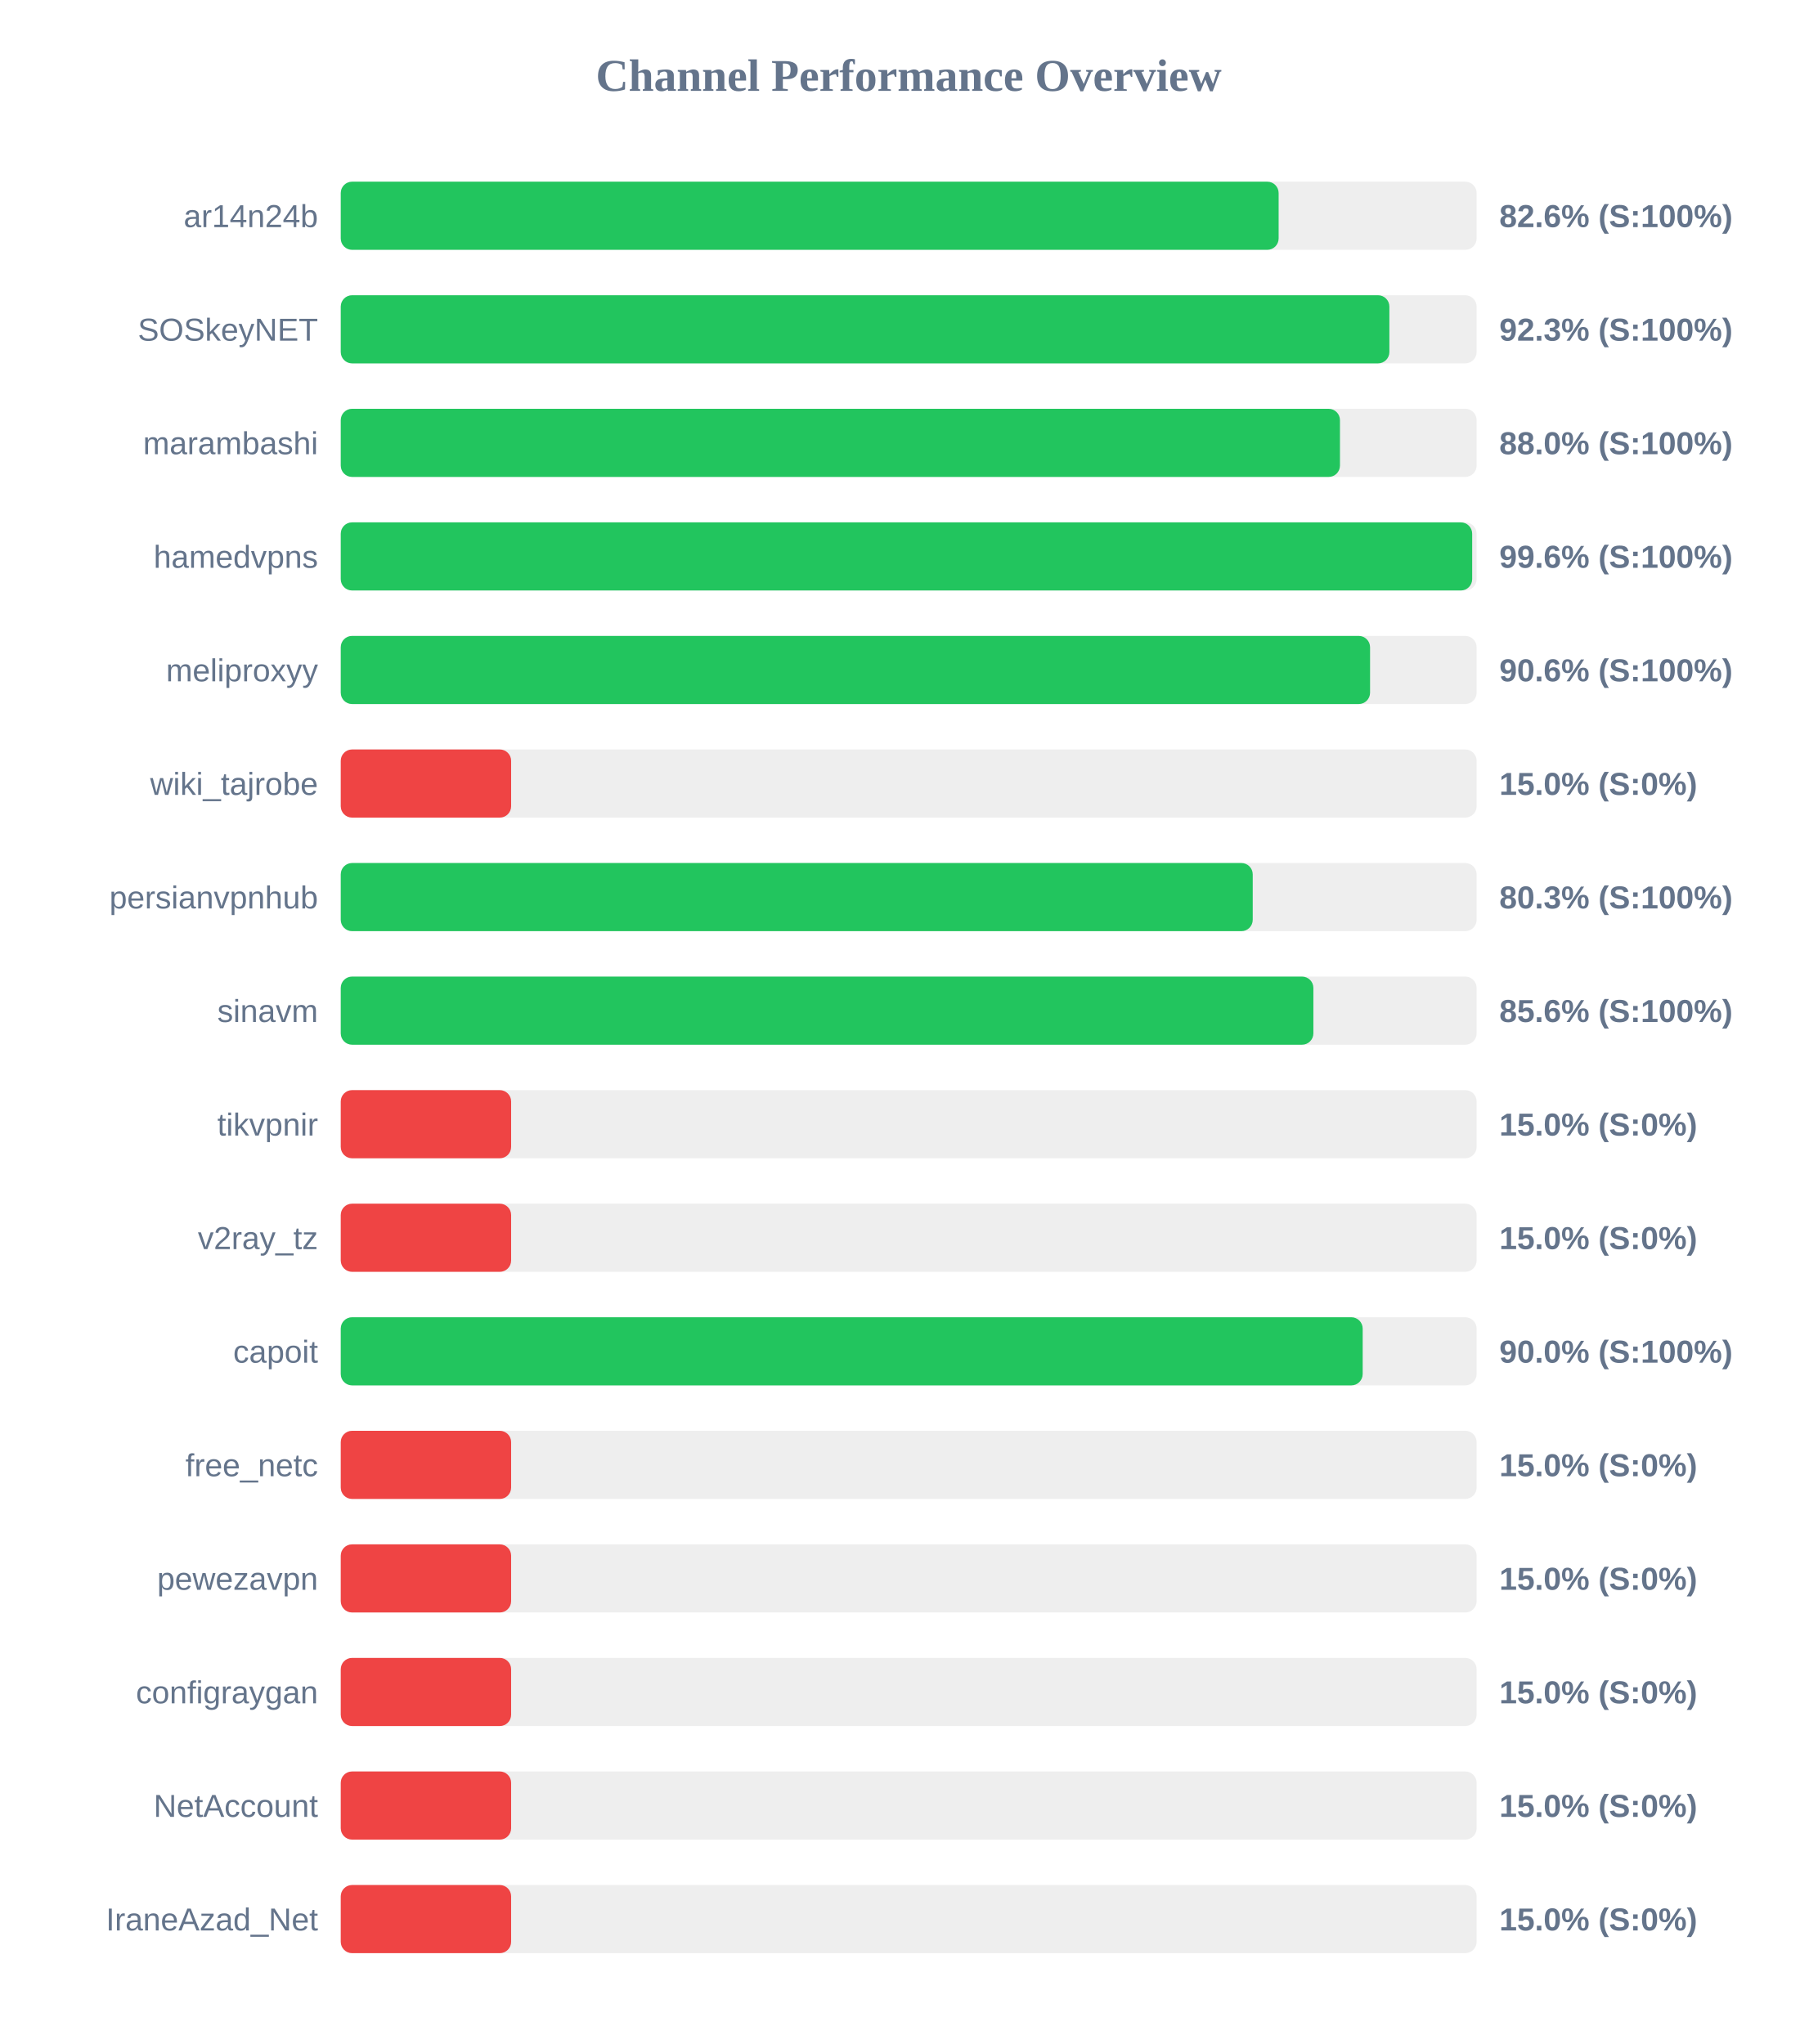
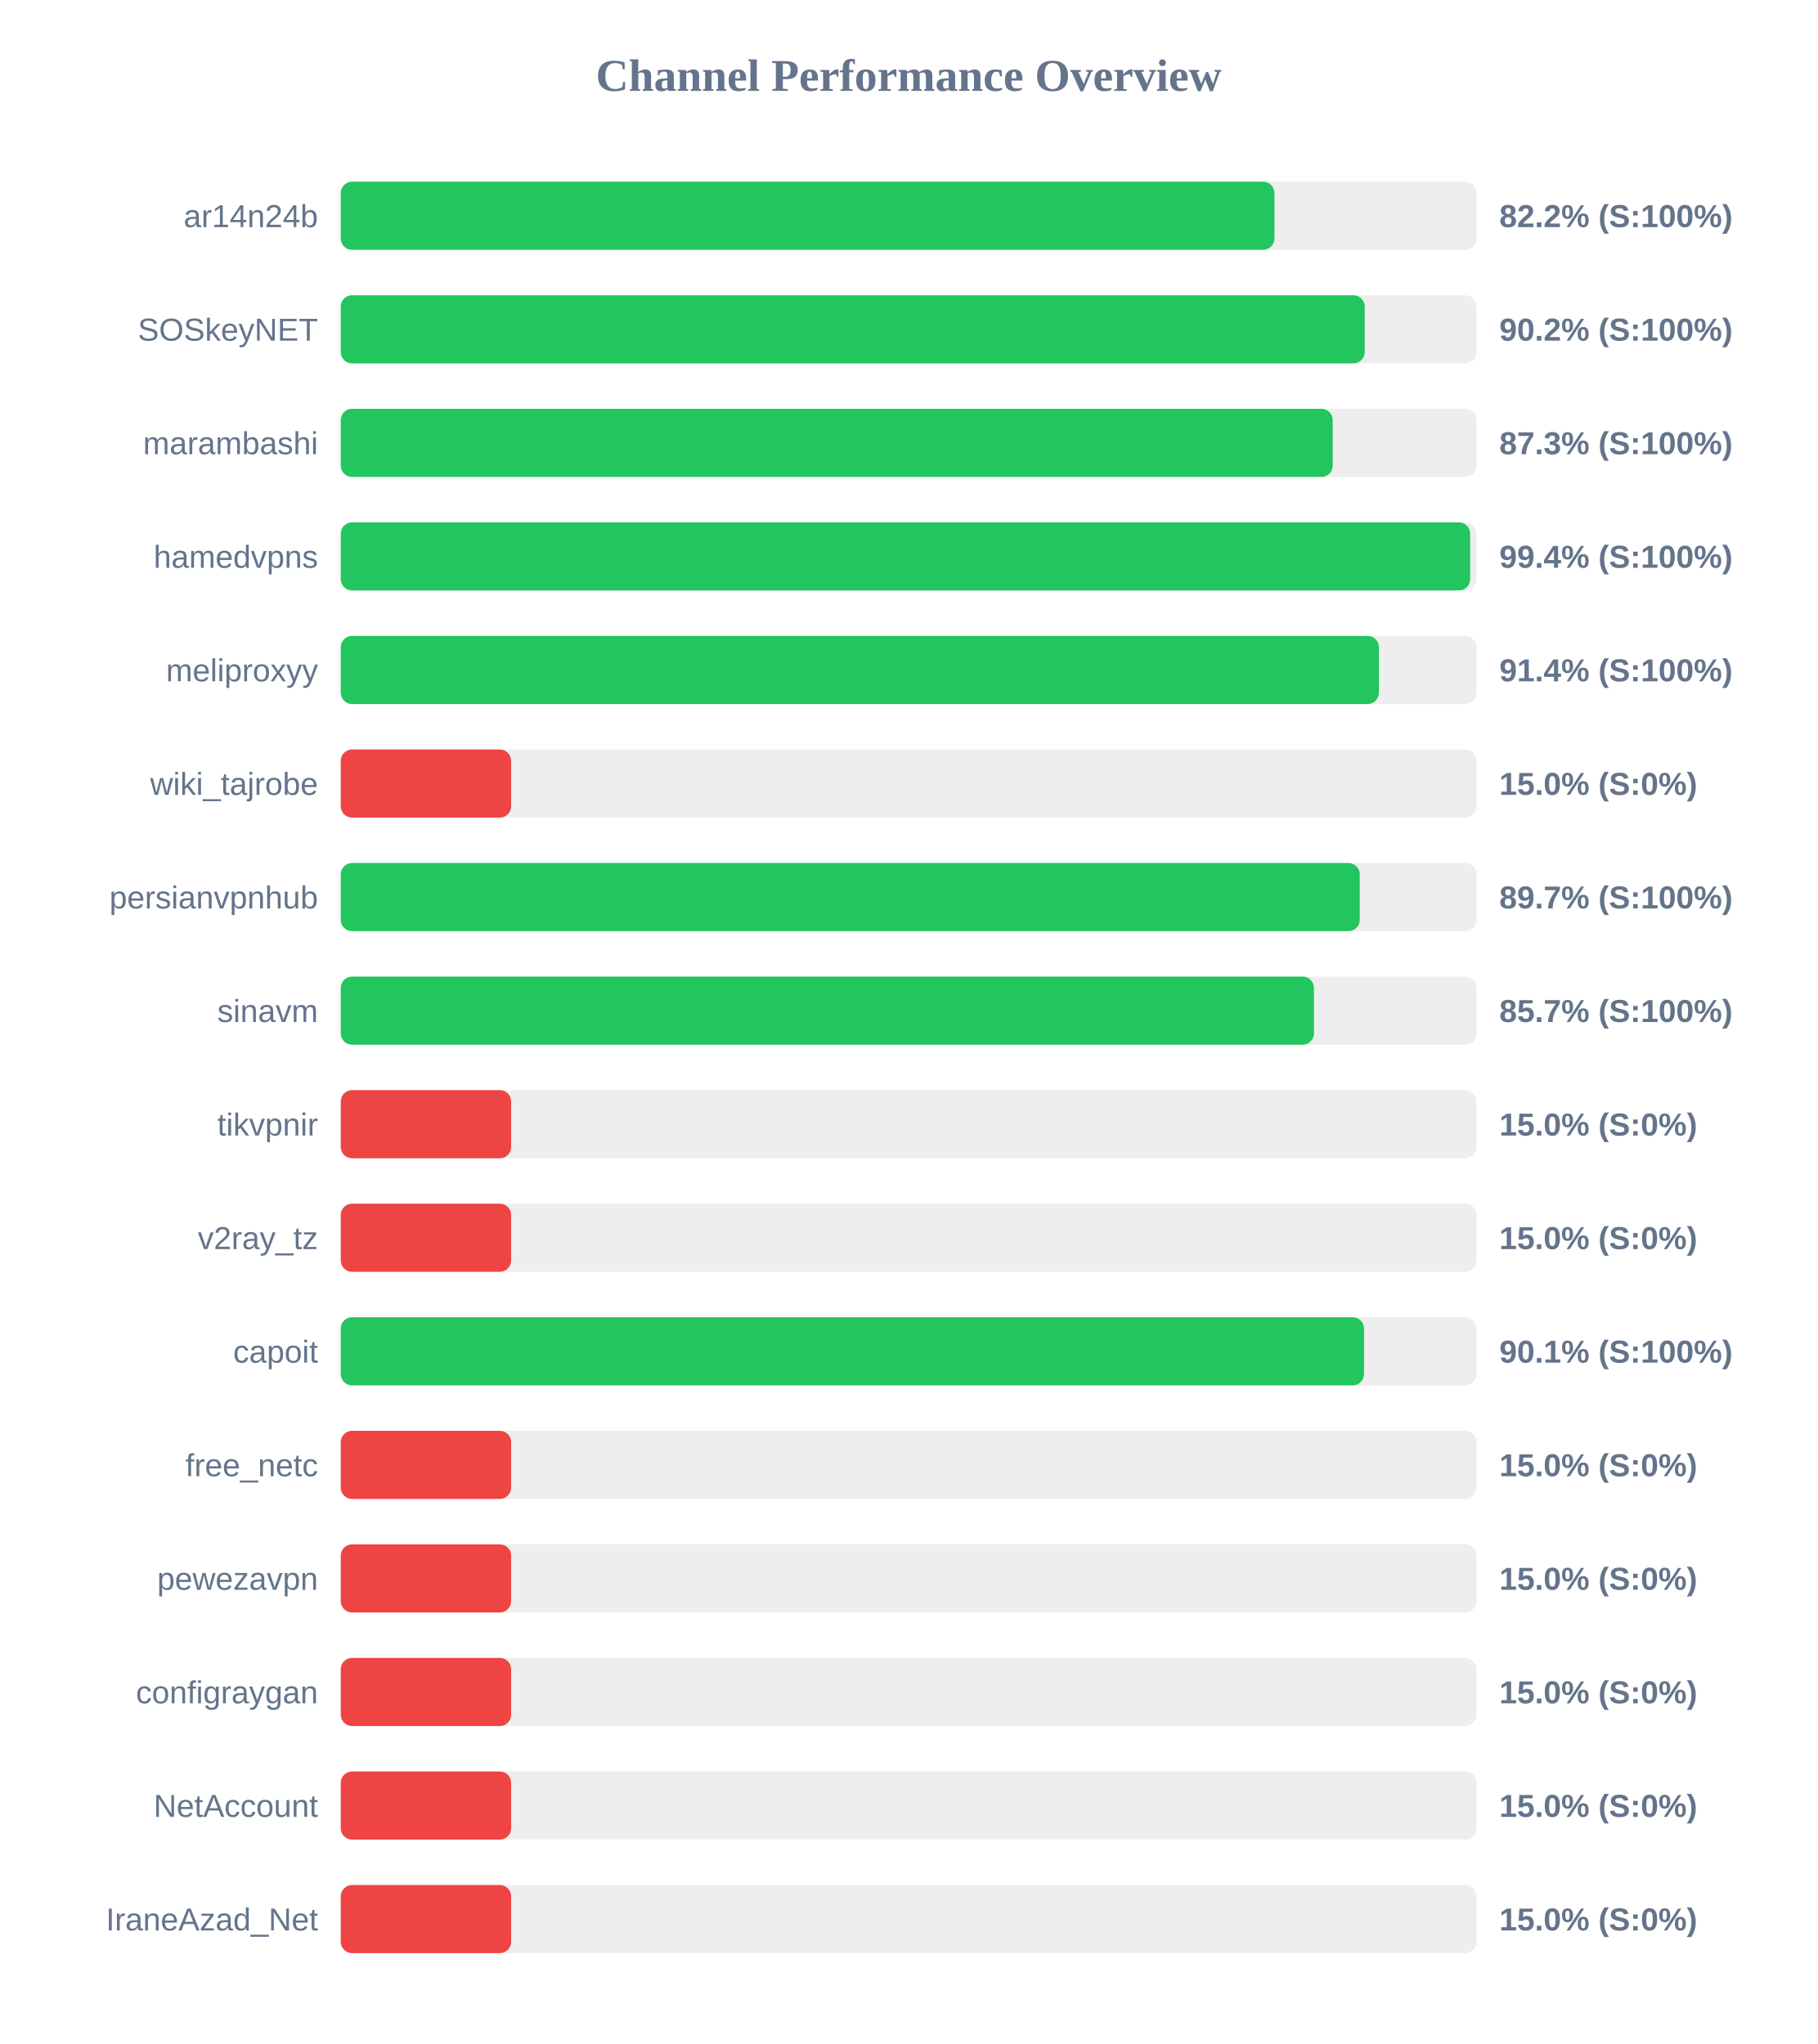
<svg xmlns="http://www.w3.org/2000/svg" width="800" height="900" version="1.1">
  <style>
        .row { font: 14px Arial; fill: #64748b; }
        .score { font: bold 14px Arial; fill: #64748b; }
    </style>
  <text x="400" y="40" text-anchor="middle" font-size="20px" font-weight="bold" fill="#64748b">Channel Performance Overview</text>
  <rect x="150" y="80" width="500" height="30" fill="#eee" rx="5" />
-   <rect x="150" y="80" width="412.85" height="30" fill="#22c55e" rx="5" />
+   <rect x="150" y="80" width="411.0" height="30" fill="#22c55e" rx="5" />
  <text x="140" y="100" text-anchor="end" class="row">ar14n24b</text>
-   <text x="660" y="100" text-anchor="start" class="score">82.6% (S:100%)</text>
+   <text x="660" y="100" text-anchor="start" class="score">82.2% (S:100%)</text>
  <rect x="150" y="130" width="500" height="30" fill="#eee" rx="5" />
-   <rect x="150" y="130" width="461.6" height="30" fill="#22c55e" rx="5" />
+   <rect x="150" y="130" width="450.75" height="30" fill="#22c55e" rx="5" />
  <text x="140" y="150" text-anchor="end" class="row">SOSkeyNET</text>
-   <text x="660" y="150" text-anchor="start" class="score">92.3% (S:100%)</text>
+   <text x="660" y="150" text-anchor="start" class="score">90.2% (S:100%)</text>
  <rect x="150" y="180" width="500" height="30" fill="#eee" rx="5" />
-   <rect x="150" y="180" width="439.85" height="30" fill="#22c55e" rx="5" />
+   <rect x="150" y="180" width="436.65" height="30" fill="#22c55e" rx="5" />
  <text x="140" y="200" text-anchor="end" class="row">marambashi</text>
-   <text x="660" y="200" text-anchor="start" class="score">88.0% (S:100%)</text>
+   <text x="660" y="200" text-anchor="start" class="score">87.3% (S:100%)</text>
  <rect x="150" y="230" width="500" height="30" fill="#eee" rx="5" />
-   <rect x="150" y="230" width="498.05" height="30" fill="#22c55e" rx="5" />
+   <rect x="150" y="230" width="497.15" height="30" fill="#22c55e" rx="5" />
  <text x="140" y="250" text-anchor="end" class="row">hamedvpns</text>
-   <text x="660" y="250" text-anchor="start" class="score">99.6% (S:100%)</text>
+   <text x="660" y="250" text-anchor="start" class="score">99.4% (S:100%)</text>
  <rect x="150" y="280" width="500" height="30" fill="#eee" rx="5" />
-   <rect x="150" y="280" width="453.1" height="30" fill="#22c55e" rx="5" />
+   <rect x="150" y="280" width="457.0" height="30" fill="#22c55e" rx="5" />
  <text x="140" y="300" text-anchor="end" class="row">meliproxyy</text>
-   <text x="660" y="300" text-anchor="start" class="score">90.6% (S:100%)</text>
+   <text x="660" y="300" text-anchor="start" class="score">91.4% (S:100%)</text>
  <rect x="150" y="330" width="500" height="30" fill="#eee" rx="5" />
  <rect x="150" y="330" width="75.0" height="30" fill="#ef4444" rx="5" />
  <text x="140" y="350" text-anchor="end" class="row">wiki_tajrobe</text>
  <text x="660" y="350" text-anchor="start" class="score">15.0% (S:0%)</text>
  <rect x="150" y="380" width="500" height="30" fill="#eee" rx="5" />
-   <rect x="150" y="380" width="401.45" height="30" fill="#22c55e" rx="5" />
+   <rect x="150" y="380" width="448.55" height="30" fill="#22c55e" rx="5" />
  <text x="140" y="400" text-anchor="end" class="row">persianvpnhub</text>
-   <text x="660" y="400" text-anchor="start" class="score">80.3% (S:100%)</text>
+   <text x="660" y="400" text-anchor="start" class="score">89.7% (S:100%)</text>
  <rect x="150" y="430" width="500" height="30" fill="#eee" rx="5" />
-   <rect x="150" y="430" width="428.15" height="30" fill="#22c55e" rx="5" />
+   <rect x="150" y="430" width="428.4" height="30" fill="#22c55e" rx="5" />
  <text x="140" y="450" text-anchor="end" class="row">sinavm</text>
-   <text x="660" y="450" text-anchor="start" class="score">85.6% (S:100%)</text>
+   <text x="660" y="450" text-anchor="start" class="score">85.7% (S:100%)</text>
  <rect x="150" y="480" width="500" height="30" fill="#eee" rx="5" />
  <rect x="150" y="480" width="75.0" height="30" fill="#ef4444" rx="5" />
  <text x="140" y="500" text-anchor="end" class="row">tikvpnir</text>
  <text x="660" y="500" text-anchor="start" class="score">15.0% (S:0%)</text>
  <rect x="150" y="530" width="500" height="30" fill="#eee" rx="5" />
  <rect x="150" y="530" width="75.0" height="30" fill="#ef4444" rx="5" />
  <text x="140" y="550" text-anchor="end" class="row">v2ray_tz</text>
  <text x="660" y="550" text-anchor="start" class="score">15.0% (S:0%)</text>
  <rect x="150" y="580" width="500" height="30" fill="#eee" rx="5" />
-   <rect x="150" y="580" width="449.85" height="30" fill="#22c55e" rx="5" />
+   <rect x="150" y="580" width="450.45" height="30" fill="#22c55e" rx="5" />
  <text x="140" y="600" text-anchor="end" class="row">capoit</text>
-   <text x="660" y="600" text-anchor="start" class="score">90.0% (S:100%)</text>
+   <text x="660" y="600" text-anchor="start" class="score">90.1% (S:100%)</text>
  <rect x="150" y="630" width="500" height="30" fill="#eee" rx="5" />
  <rect x="150" y="630" width="75.0" height="30" fill="#ef4444" rx="5" />
  <text x="140" y="650" text-anchor="end" class="row">free_netc</text>
  <text x="660" y="650" text-anchor="start" class="score">15.0% (S:0%)</text>
  <rect x="150" y="680" width="500" height="30" fill="#eee" rx="5" />
  <rect x="150" y="680" width="75.0" height="30" fill="#ef4444" rx="5" />
  <text x="140" y="700" text-anchor="end" class="row">pewezavpn</text>
  <text x="660" y="700" text-anchor="start" class="score">15.0% (S:0%)</text>
  <rect x="150" y="730" width="500" height="30" fill="#eee" rx="5" />
  <rect x="150" y="730" width="75.0" height="30" fill="#ef4444" rx="5" />
  <text x="140" y="750" text-anchor="end" class="row">configraygan</text>
  <text x="660" y="750" text-anchor="start" class="score">15.0% (S:0%)</text>
  <rect x="150" y="780" width="500" height="30" fill="#eee" rx="5" />
  <rect x="150" y="780" width="75.0" height="30" fill="#ef4444" rx="5" />
  <text x="140" y="800" text-anchor="end" class="row">NetAccount</text>
  <text x="660" y="800" text-anchor="start" class="score">15.0% (S:0%)</text>
  <rect x="150" y="830" width="500" height="30" fill="#eee" rx="5" />
  <rect x="150" y="830" width="75.0" height="30" fill="#ef4444" rx="5" />
  <text x="140" y="850" text-anchor="end" class="row">IraneAzad_Net</text>
  <text x="660" y="850" text-anchor="start" class="score">15.0% (S:0%)</text>
</svg>
